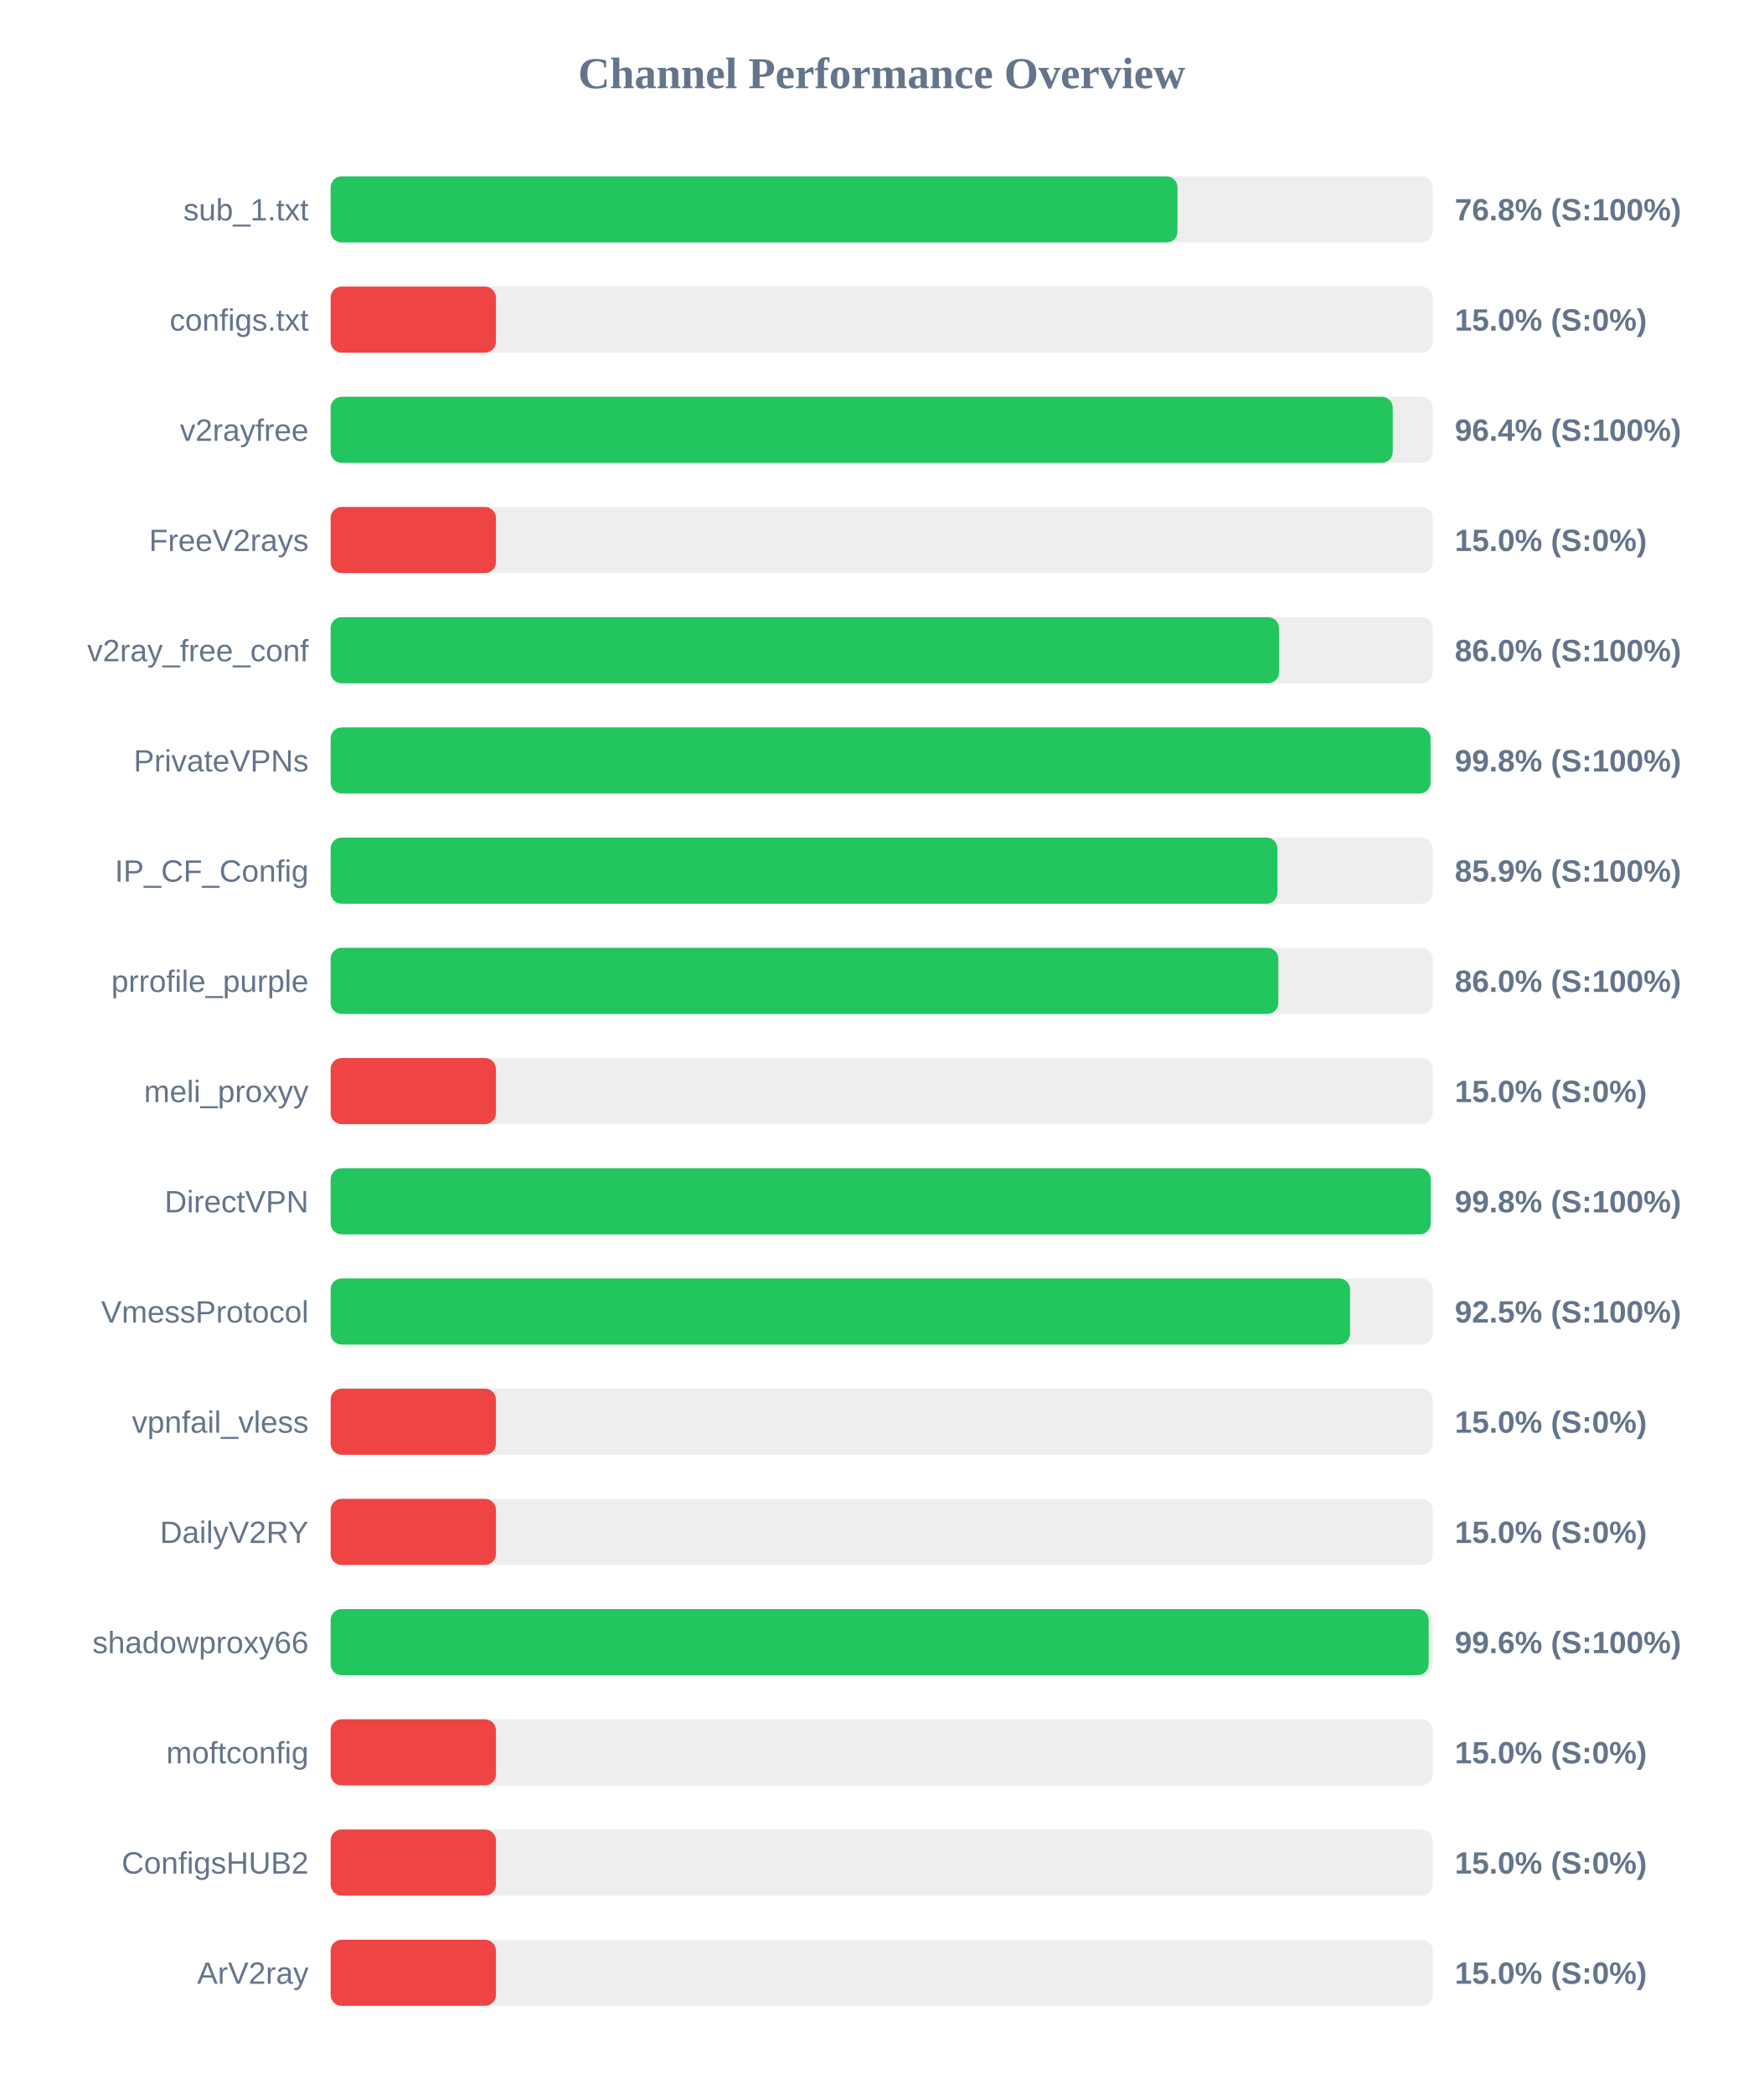
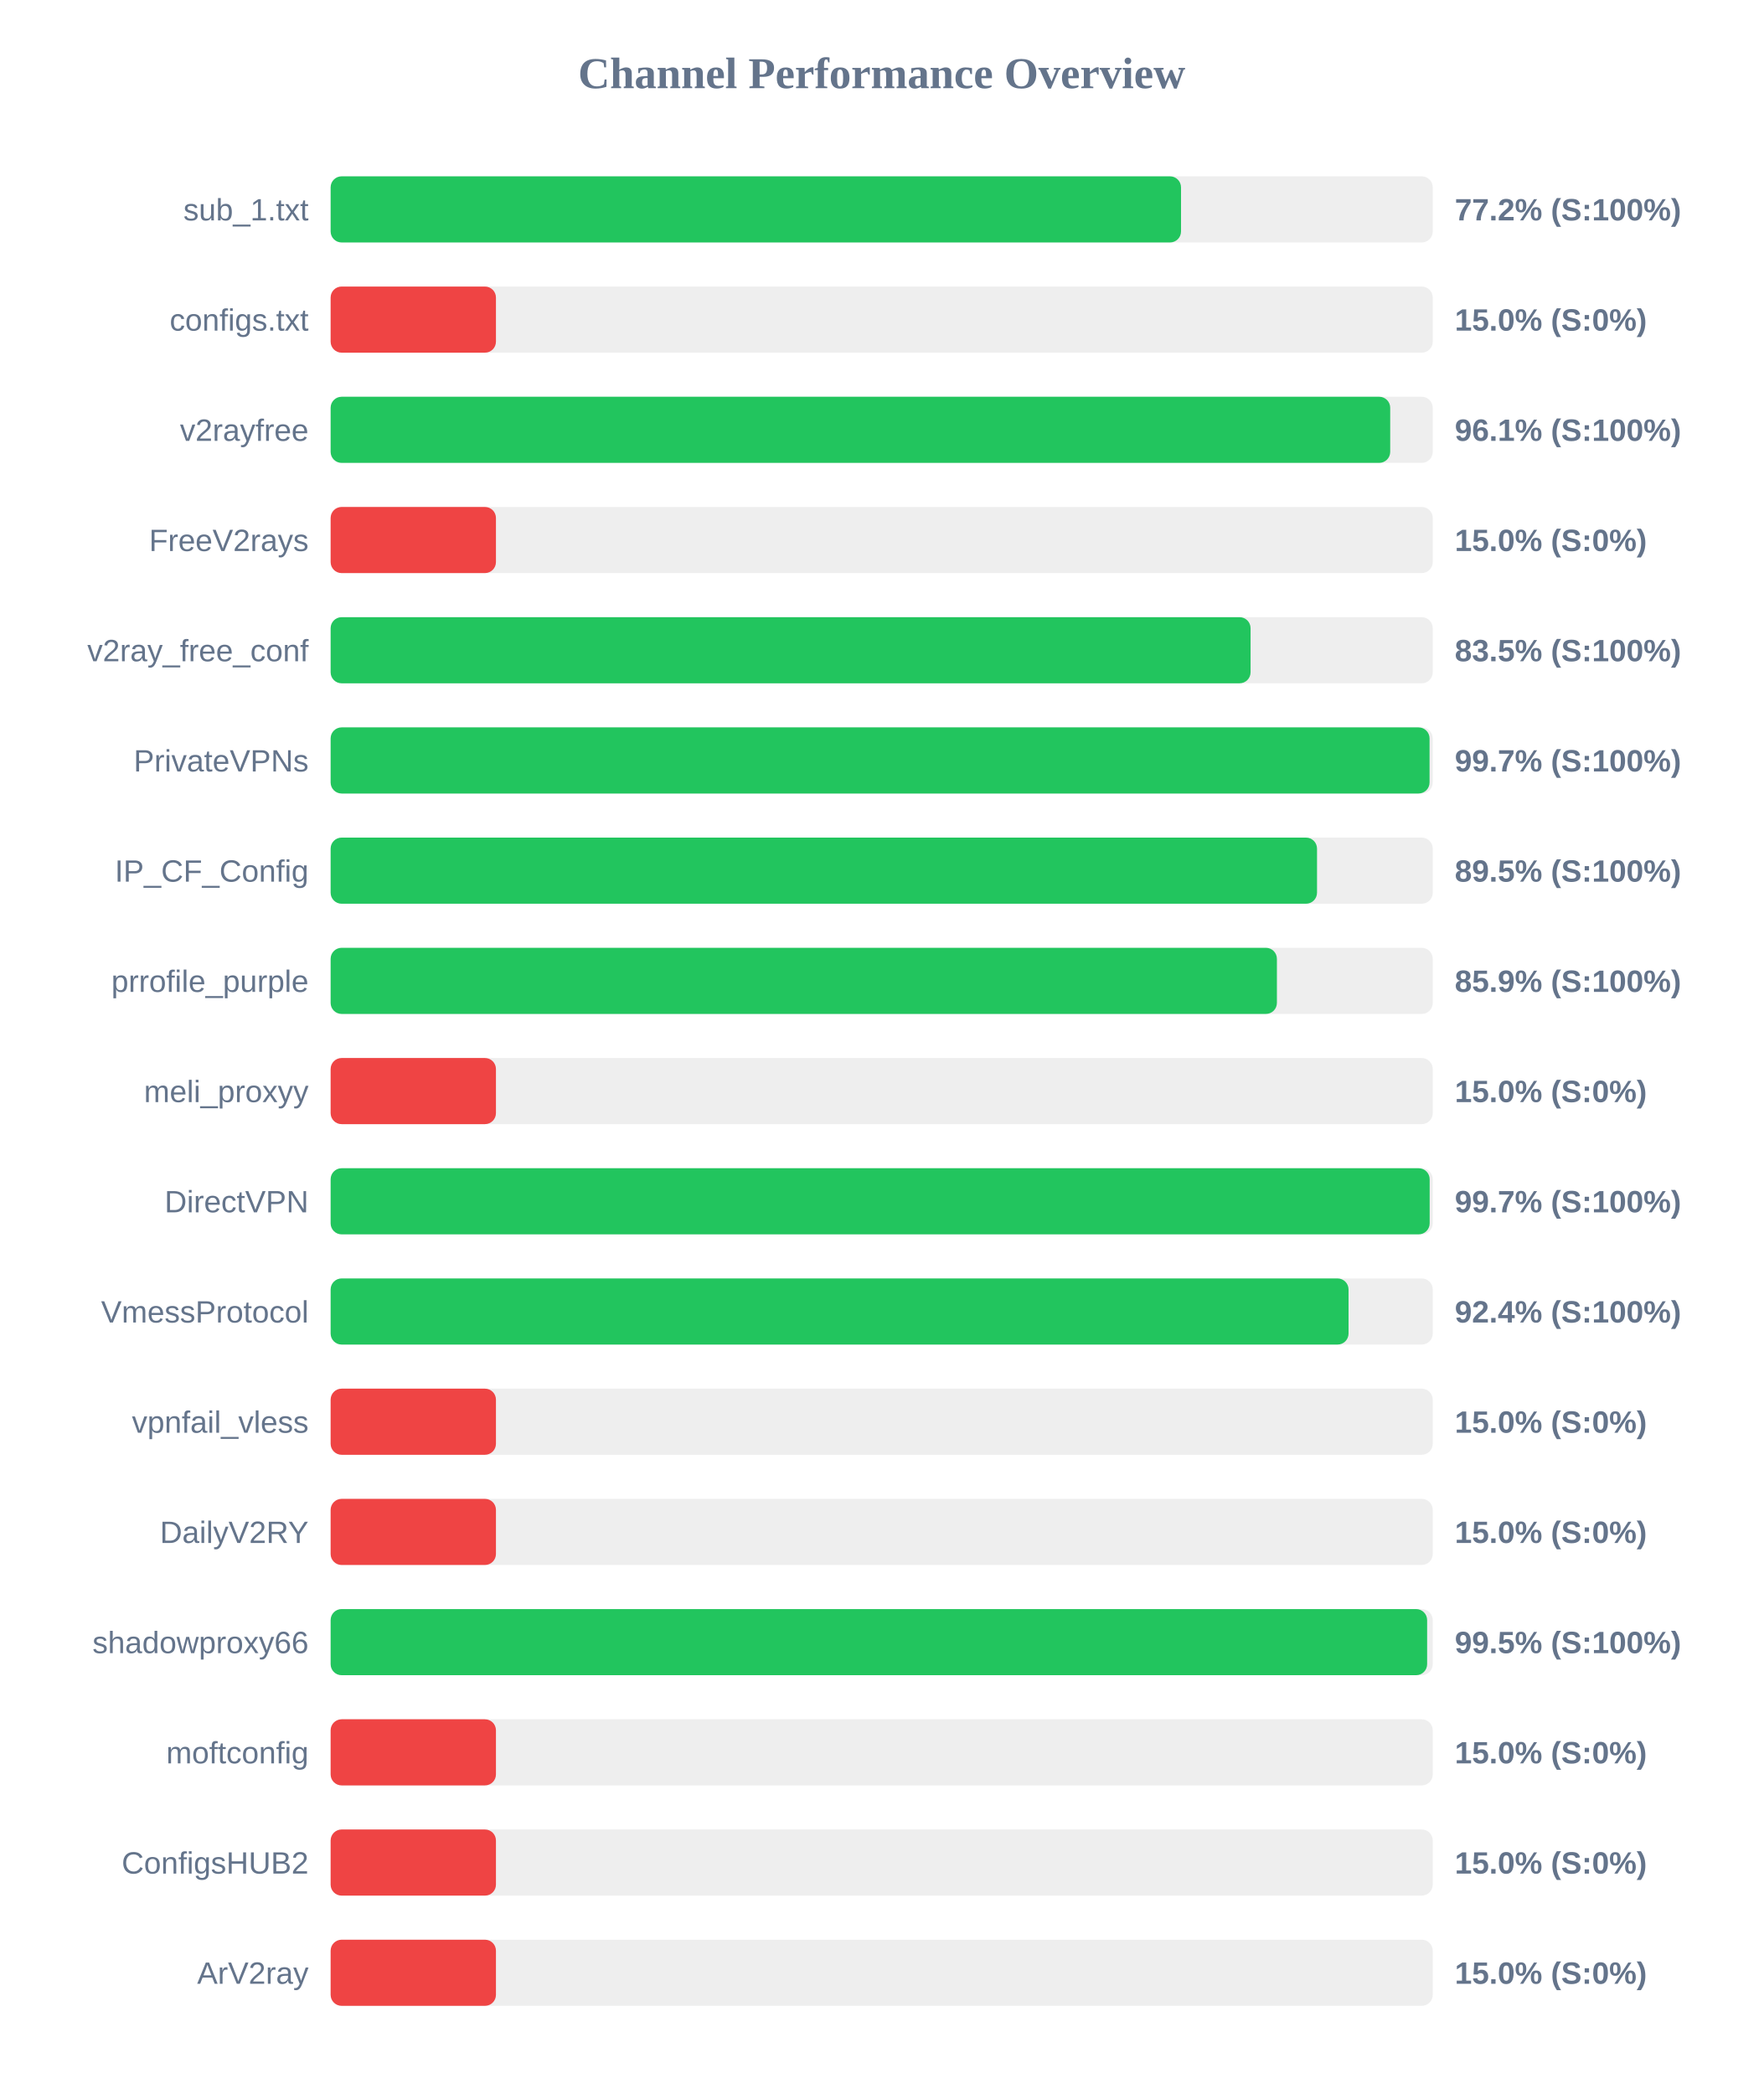
<svg xmlns="http://www.w3.org/2000/svg" width="800" height="950" version="1.1">
  <style>
        .row { font: 14px Arial; fill: #64748b; }
        .score { font: bold 14px Arial; fill: #64748b; }
    </style>
  <text x="400" y="40" text-anchor="middle" font-size="20px" font-weight="bold" fill="#64748b">Channel Performance Overview</text>
  <rect x="150" y="80" width="500" height="30" fill="#eee" rx="5" />
-   <rect x="150" y="80" width="384.2" height="30" fill="#22c55e" rx="5" />
+   <rect x="150" y="80" width="385.8" height="30" fill="#22c55e" rx="5" />
  <text x="140" y="100" text-anchor="end" class="row">sub_1.txt</text>
-   <text x="660" y="100" text-anchor="start" class="score">76.8% (S:100%)</text>
+   <text x="660" y="100" text-anchor="start" class="score">77.2% (S:100%)</text>
  <rect x="150" y="130" width="500" height="30" fill="#eee" rx="5" />
  <rect x="150" y="130" width="75.0" height="30" fill="#ef4444" rx="5" />
  <text x="140" y="150" text-anchor="end" class="row">configs.txt</text>
  <text x="660" y="150" text-anchor="start" class="score">15.0% (S:0%)</text>
  <rect x="150" y="180" width="500" height="30" fill="#eee" rx="5" />
-   <rect x="150" y="180" width="481.85" height="30" fill="#22c55e" rx="5" />
+   <rect x="150" y="180" width="480.7" height="30" fill="#22c55e" rx="5" />
  <text x="140" y="200" text-anchor="end" class="row">v2rayfree</text>
-   <text x="660" y="200" text-anchor="start" class="score">96.4% (S:100%)</text>
+   <text x="660" y="200" text-anchor="start" class="score">96.1% (S:100%)</text>
  <rect x="150" y="230" width="500" height="30" fill="#eee" rx="5" />
  <rect x="150" y="230" width="75.0" height="30" fill="#ef4444" rx="5" />
  <text x="140" y="250" text-anchor="end" class="row">FreeV2rays</text>
  <text x="660" y="250" text-anchor="start" class="score">15.0% (S:0%)</text>
  <rect x="150" y="280" width="500" height="30" fill="#eee" rx="5" />
-   <rect x="150" y="280" width="430.25" height="30" fill="#22c55e" rx="5" />
+   <rect x="150" y="280" width="417.35" height="30" fill="#22c55e" rx="5" />
  <text x="140" y="300" text-anchor="end" class="row">v2ray_free_conf</text>
-   <text x="660" y="300" text-anchor="start" class="score">86.0% (S:100%)</text>
+   <text x="660" y="300" text-anchor="start" class="score">83.5% (S:100%)</text>
  <rect x="150" y="330" width="500" height="30" fill="#eee" rx="5" />
-   <rect x="150" y="330" width="499.0" height="30" fill="#22c55e" rx="5" />
+   <rect x="150" y="330" width="498.55" height="30" fill="#22c55e" rx="5" />
  <text x="140" y="350" text-anchor="end" class="row">PrivateVPNs</text>
-   <text x="660" y="350" text-anchor="start" class="score">99.8% (S:100%)</text>
+   <text x="660" y="350" text-anchor="start" class="score">99.7% (S:100%)</text>
  <rect x="150" y="380" width="500" height="30" fill="#eee" rx="5" />
-   <rect x="150" y="380" width="429.55" height="30" fill="#22c55e" rx="5" />
+   <rect x="150" y="380" width="447.5" height="30" fill="#22c55e" rx="5" />
  <text x="140" y="400" text-anchor="end" class="row">IP_CF_Config</text>
-   <text x="660" y="400" text-anchor="start" class="score">85.9% (S:100%)</text>
+   <text x="660" y="400" text-anchor="start" class="score">89.5% (S:100%)</text>
  <rect x="150" y="430" width="500" height="30" fill="#eee" rx="5" />
-   <rect x="150" y="430" width="429.95" height="30" fill="#22c55e" rx="5" />
+   <rect x="150" y="430" width="429.3" height="30" fill="#22c55e" rx="5" />
  <text x="140" y="450" text-anchor="end" class="row">prrofile_purple</text>
-   <text x="660" y="450" text-anchor="start" class="score">86.0% (S:100%)</text>
+   <text x="660" y="450" text-anchor="start" class="score">85.9% (S:100%)</text>
  <rect x="150" y="480" width="500" height="30" fill="#eee" rx="5" />
  <rect x="150" y="480" width="75.0" height="30" fill="#ef4444" rx="5" />
  <text x="140" y="500" text-anchor="end" class="row">meli_proxyy</text>
  <text x="660" y="500" text-anchor="start" class="score">15.0% (S:0%)</text>
  <rect x="150" y="530" width="500" height="30" fill="#eee" rx="5" />
-   <rect x="150" y="530" width="499.05" height="30" fill="#22c55e" rx="5" />
+   <rect x="150" y="530" width="498.6" height="30" fill="#22c55e" rx="5" />
  <text x="140" y="550" text-anchor="end" class="row">DirectVPN</text>
-   <text x="660" y="550" text-anchor="start" class="score">99.8% (S:100%)</text>
+   <text x="660" y="550" text-anchor="start" class="score">99.7% (S:100%)</text>
  <rect x="150" y="580" width="500" height="30" fill="#eee" rx="5" />
-   <rect x="150" y="580" width="462.5" height="30" fill="#22c55e" rx="5" />
+   <rect x="150" y="580" width="461.8" height="30" fill="#22c55e" rx="5" />
  <text x="140" y="600" text-anchor="end" class="row">VmessProtocol</text>
-   <text x="660" y="600" text-anchor="start" class="score">92.5% (S:100%)</text>
+   <text x="660" y="600" text-anchor="start" class="score">92.4% (S:100%)</text>
  <rect x="150" y="630" width="500" height="30" fill="#eee" rx="5" />
  <rect x="150" y="630" width="75.0" height="30" fill="#ef4444" rx="5" />
  <text x="140" y="650" text-anchor="end" class="row">vpnfail_vless</text>
  <text x="660" y="650" text-anchor="start" class="score">15.0% (S:0%)</text>
  <rect x="150" y="680" width="500" height="30" fill="#eee" rx="5" />
  <rect x="150" y="680" width="75.0" height="30" fill="#ef4444" rx="5" />
  <text x="140" y="700" text-anchor="end" class="row">DailyV2RY</text>
  <text x="660" y="700" text-anchor="start" class="score">15.0% (S:0%)</text>
  <rect x="150" y="730" width="500" height="30" fill="#eee" rx="5" />
-   <rect x="150" y="730" width="498.15" height="30" fill="#22c55e" rx="5" />
+   <rect x="150" y="730" width="497.45" height="30" fill="#22c55e" rx="5" />
  <text x="140" y="750" text-anchor="end" class="row">shadowproxy66</text>
-   <text x="660" y="750" text-anchor="start" class="score">99.6% (S:100%)</text>
+   <text x="660" y="750" text-anchor="start" class="score">99.5% (S:100%)</text>
  <rect x="150" y="780" width="500" height="30" fill="#eee" rx="5" />
  <rect x="150" y="780" width="75.0" height="30" fill="#ef4444" rx="5" />
  <text x="140" y="800" text-anchor="end" class="row">moftconfig</text>
  <text x="660" y="800" text-anchor="start" class="score">15.0% (S:0%)</text>
  <rect x="150" y="830" width="500" height="30" fill="#eee" rx="5" />
  <rect x="150" y="830" width="75.0" height="30" fill="#ef4444" rx="5" />
  <text x="140" y="850" text-anchor="end" class="row">ConfigsHUB2</text>
  <text x="660" y="850" text-anchor="start" class="score">15.0% (S:0%)</text>
  <rect x="150" y="880" width="500" height="30" fill="#eee" rx="5" />
  <rect x="150" y="880" width="75.0" height="30" fill="#ef4444" rx="5" />
  <text x="140" y="900" text-anchor="end" class="row">ArV2ray</text>
  <text x="660" y="900" text-anchor="start" class="score">15.0% (S:0%)</text>
</svg>
